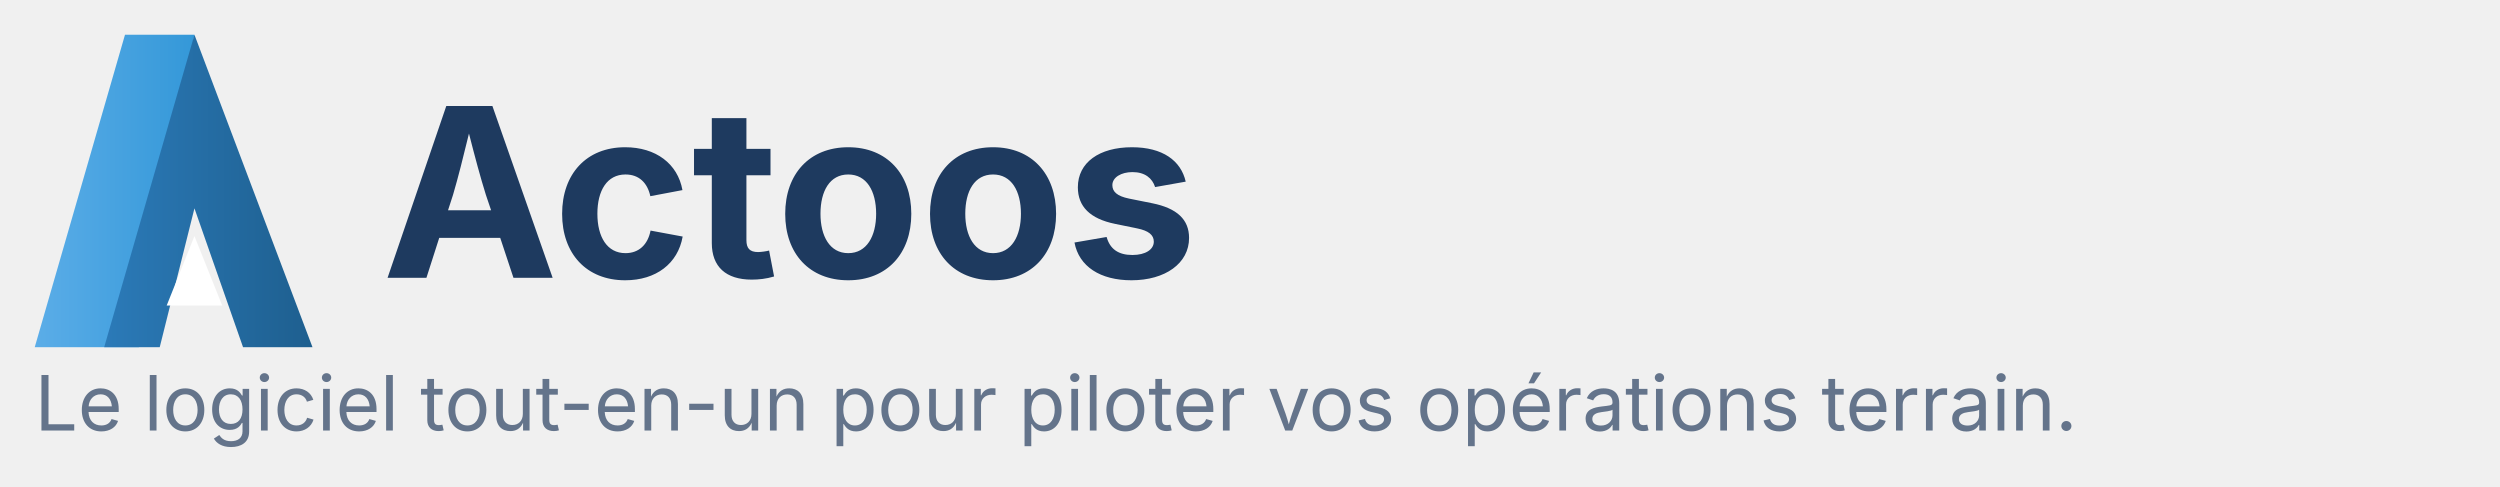
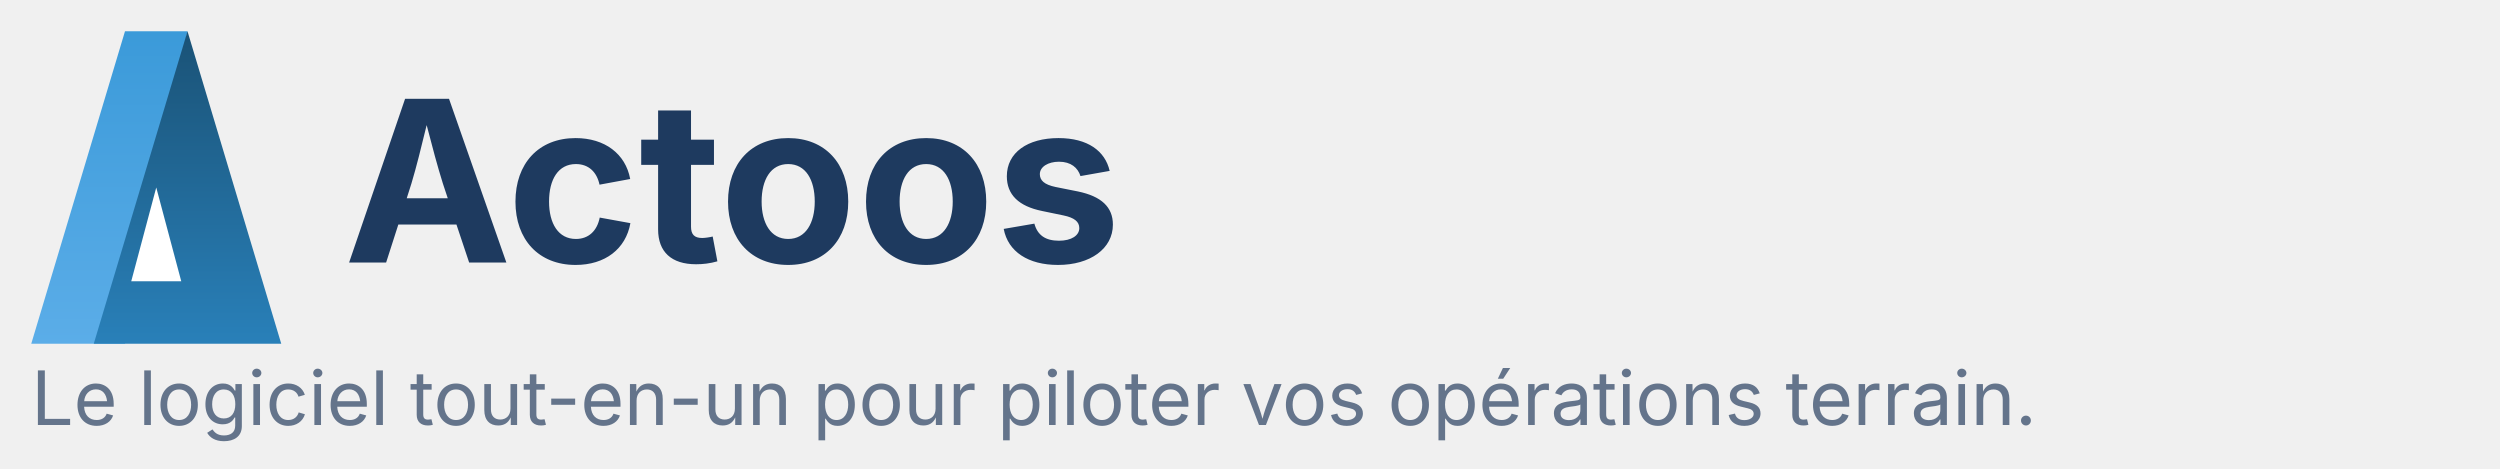
- <svg xmlns="http://www.w3.org/2000/svg" viewBox="0 0 360 70">
+ <svg xmlns="http://www.w3.org/2000/svg" viewBox="0 0 400 75">
  <defs>
-     <linearGradient id="leftG" x1="0%" y1="0%" x2="100%" y2="0%">
+     <linearGradient id="leftGrad" x1="0%" y1="100%" x2="0%" y2="0%">
      <stop offset="0%" style="stop-color:#5BADE8" />
-       <stop offset="100%" style="stop-color:#3498D8" />
+       <stop offset="100%" style="stop-color:#3B9AD9" />
    </linearGradient>
-     <linearGradient id="rightG" x1="0%" y1="0%" x2="100%" y2="0%">
-       <stop offset="0%" style="stop-color:#2B7AB8" />
-       <stop offset="100%" style="stop-color:#1E5F8F" />
+     <linearGradient id="rightGrad" x1="0%" y1="100%" x2="0%" y2="0%">
+       <stop offset="0%" style="stop-color:#2980B9" />
+       <stop offset="100%" style="stop-color:#1A5276" />
    </linearGradient>
  </defs>
-   <path d="M5,50 L18,5 L28,5 L20,50 Z" fill="url(#leftG)" />
-   <path d="M15,50 L28,5 L45,50 L35,50 L28,30 L23,50 Z" fill="url(#rightG)" />
-   <path d="M24,44 L28,34 L32,44 Z" fill="white" />
-   <text x="55" y="40" font-family="'Poppins', 'Inter', 'Segoe UI', system-ui, -apple-system, sans-serif" font-size="34" font-weight="700" fill="#1E3A5F">Actoos</text>
-   <text x="5" y="62" font-family="'Poppins', 'Inter', 'Segoe UI', system-ui, -apple-system, sans-serif" font-size="11" font-weight="400" fill="#64748B">Le logiciel tout-en-un pour piloter vos opérations terrain.</text>
+   <polygon points="5,55 20,5 30,5 20,55" fill="url(#leftGrad)" />
+   <polygon points="15,55 30,5 45,55" fill="url(#rightGrad)" />
+   <polygon points="21,45 25,30 29,45" fill="white" />
+   <text x="55" y="42" font-family="'Poppins', 'Inter', 'Segoe UI', system-ui, sans-serif" font-size="36" font-weight="700" fill="#1E3A5F">Actoos</text>
+   <text x="5" y="68" font-family="'Poppins', 'Inter', 'Segoe UI', system-ui, sans-serif" font-size="12" font-weight="400" fill="#64748B">Le logiciel tout-en-un pour piloter vos opérations terrain.</text>
</svg>
